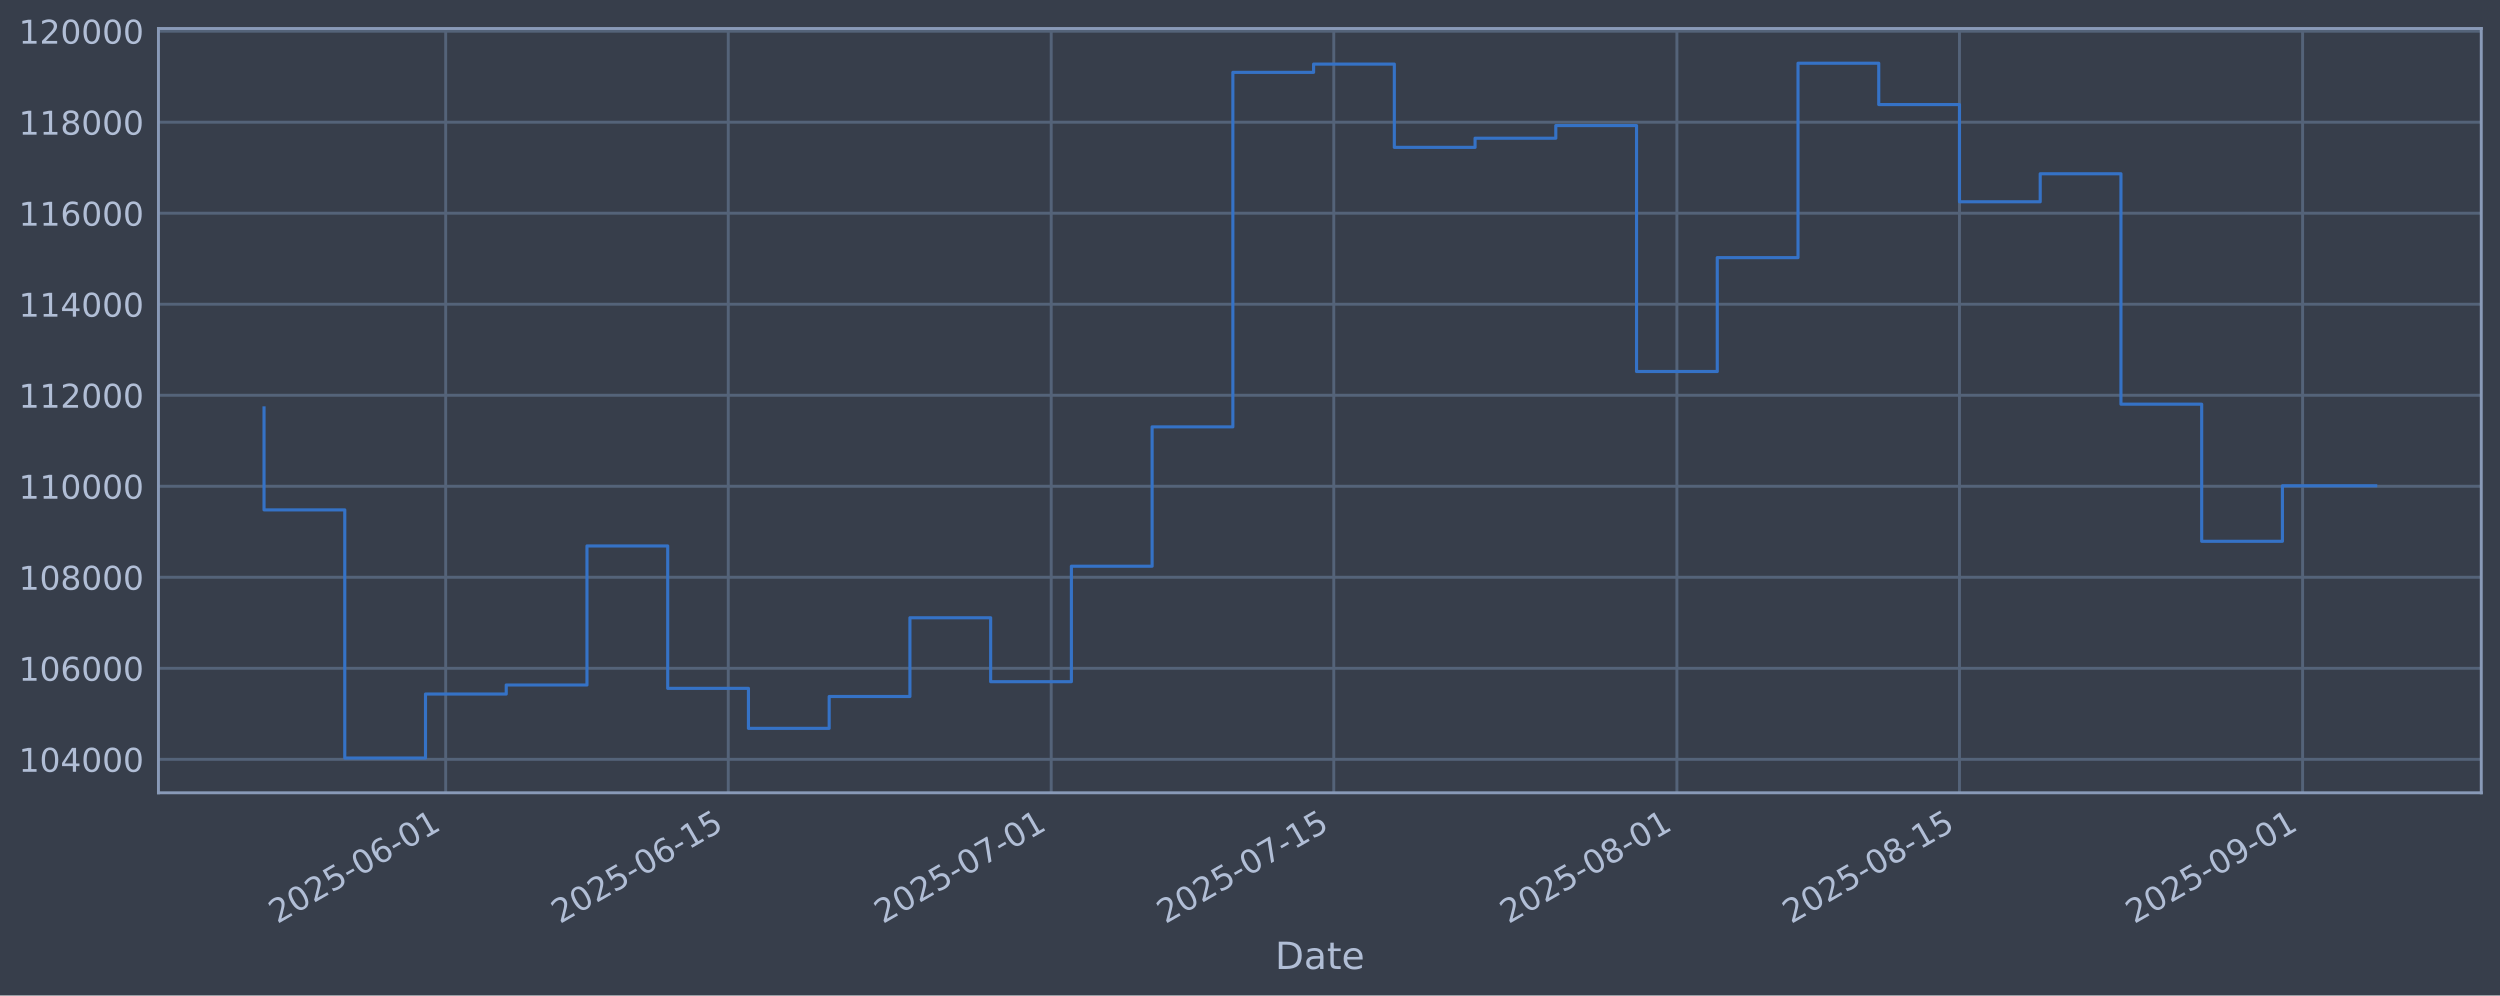
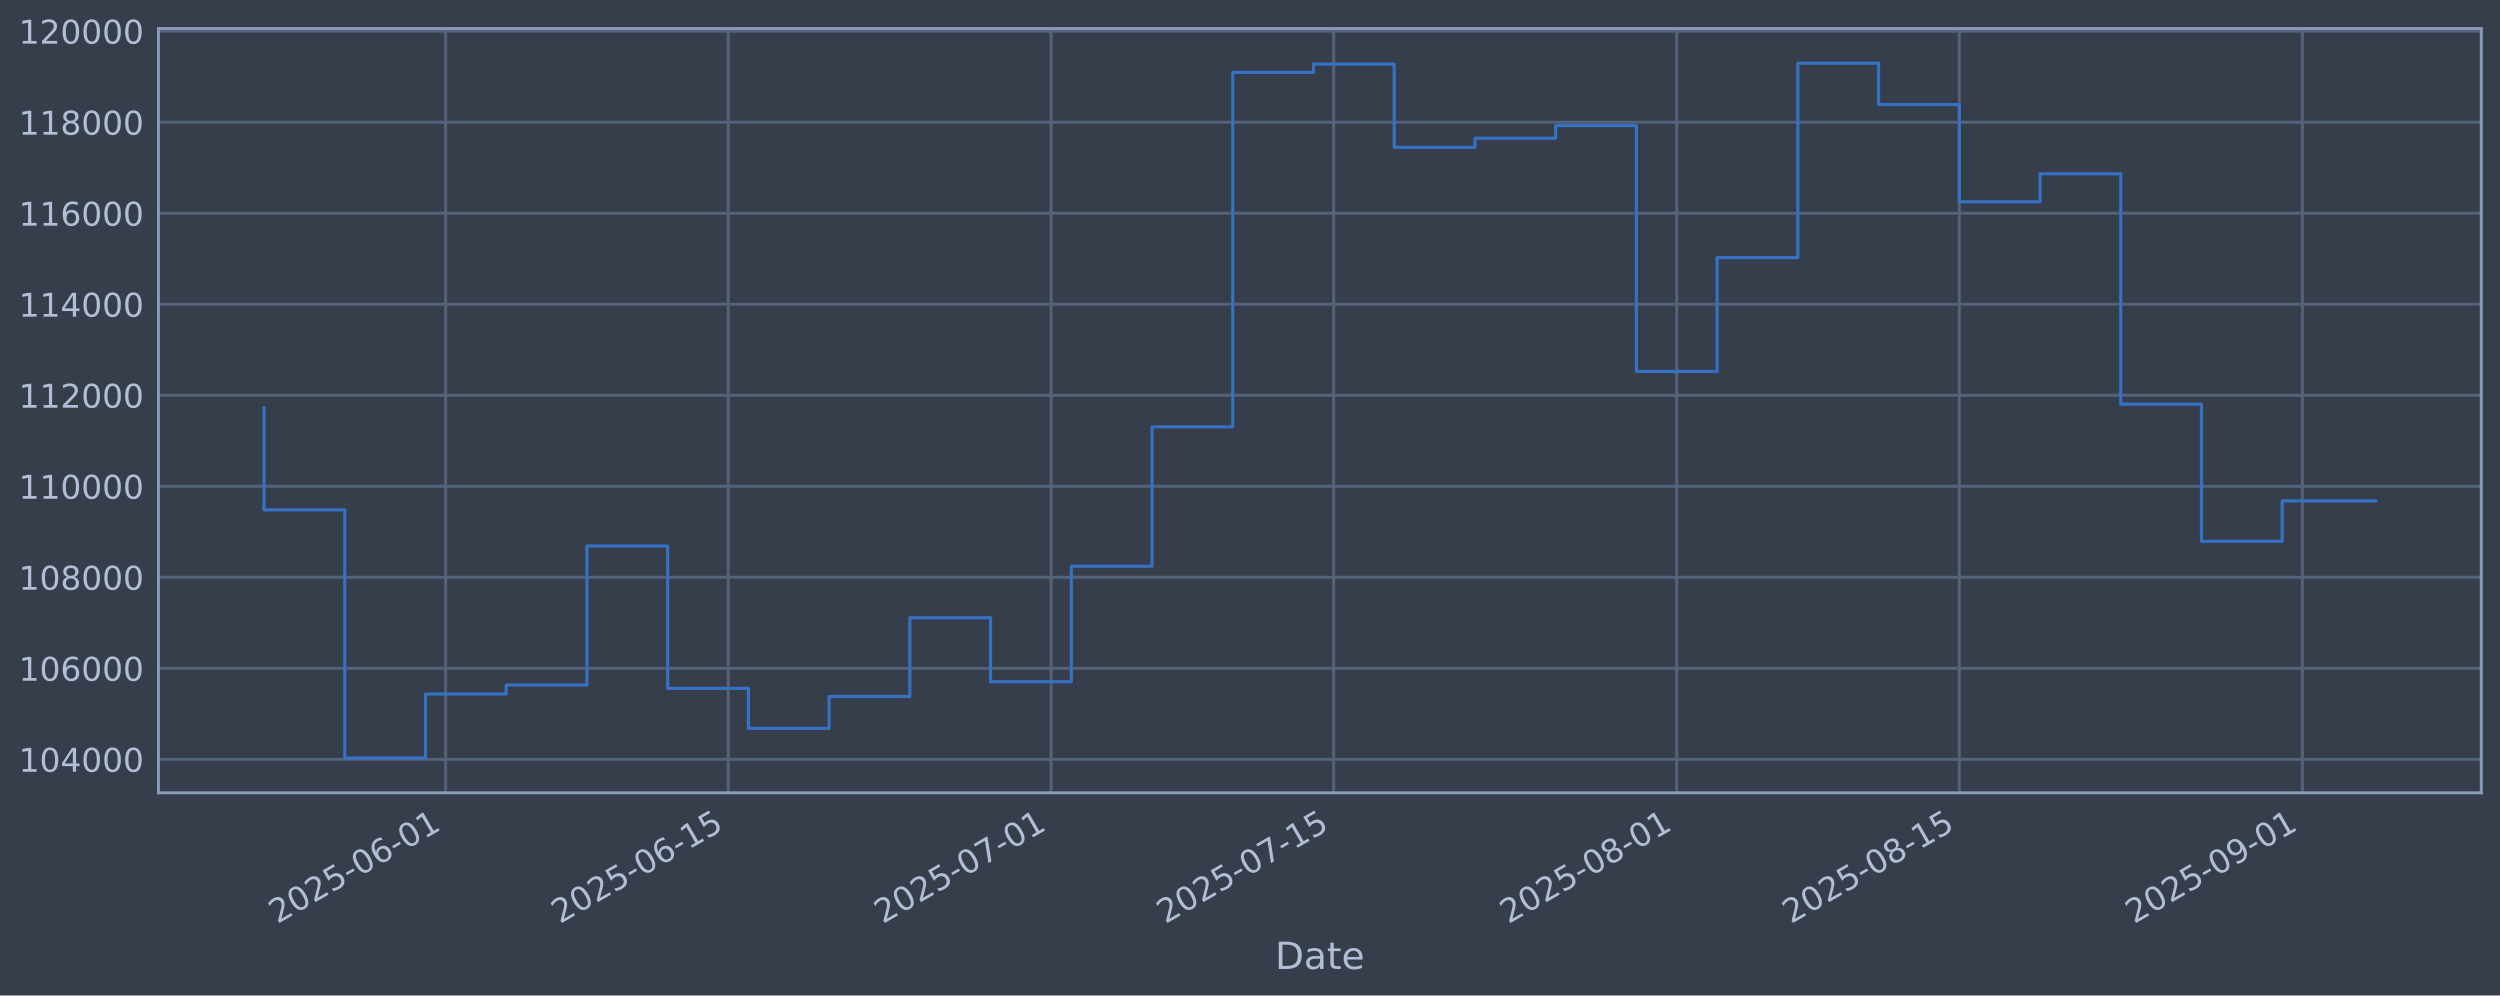
<svg xmlns="http://www.w3.org/2000/svg" xmlns:xlink="http://www.w3.org/1999/xlink" width="960.9pt" height="382.628pt" viewBox="0 0 960.9 382.628" version="1.1">
  <defs>
    <style type="text/css">*{stroke-linejoin: round; stroke-linecap: butt}</style>
  </defs>
  <g id="figure_1">
    <g id="patch_1">
      <path d="M 0 382.628  L 960.9 382.628  L 960.9 0  L 0 0  z " style="fill: #373e4b" />
    </g>
    <g id="axes_1">
      <g id="patch_2">
        <path d="M 60.901 304.718  L 953.701 304.718  L 953.701 10.958  L 60.901 10.958  z " style="fill: #373e4b" />
      </g>
      <g id="matplotlib.axis_1">
        <g id="xtick_1">
          <g id="line2d_1">
-             <path d="M 171.303 304.718  L 171.303 10.958  " clip-path="url(#pf92387eeec)" style="fill: none; stroke: #546379; stroke-width: 1.12; stroke-linecap: square" />
+             <path d="M 171.295 304.718  L 171.295 10.958  " clip-path="url(#p014e54782a)" style="fill: none; stroke: #546379; stroke-width: 1.12; stroke-linecap: square" />
          </g>
          <g id="line2d_2" />
          <g id="text_1">
-             <g style="fill: #b1bed6" transform="translate(106.5777 355.2226) rotate(-30) scale(0.126 -0.126)">
+             <g style="fill: #b1bed6" transform="translate(106.5699 355.2226) rotate(-30) scale(0.126 -0.126)">
              <defs>
                <path id="DejaVuSans-32" d="M 1228 531  L 3431 531  L 3431 0  L 469 0  L 469 531  Q 828 903 1448 1529  Q 2069 2156 2228 2338  Q 2531 2678 2651 2914  Q 2772 3150 2772 3378  Q 2772 3750 2511 3984  Q 2250 4219 1831 4219  Q 1534 4219 1204 4116  Q 875 4013 500 3803  L 500 4441  Q 881 4594 1212 4672  Q 1544 4750 1819 4750  Q 2544 4750 2975 4387  Q 3406 4025 3406 3419  Q 3406 3131 3298 2873  Q 3191 2616 2906 2266  Q 2828 2175 2409 1742  Q 1991 1309 1228 531  z " transform="scale(0.015625)" />
                <path id="DejaVuSans-30" d="M 2034 4250  Q 1547 4250 1301 3770  Q 1056 3291 1056 2328  Q 1056 1369 1301 889  Q 1547 409 2034 409  Q 2525 409 2770 889  Q 3016 1369 3016 2328  Q 3016 3291 2770 3770  Q 2525 4250 2034 4250  z M 2034 4750  Q 2819 4750 3233 4129  Q 3647 3509 3647 2328  Q 3647 1150 3233 529  Q 2819 -91 2034 -91  Q 1250 -91 836 529  Q 422 1150 422 2328  Q 422 3509 836 4129  Q 1250 4750 2034 4750  z " transform="scale(0.015625)" />
                <path id="DejaVuSans-35" d="M 691 4666  L 3169 4666  L 3169 4134  L 1269 4134  L 1269 2991  Q 1406 3038 1543 3061  Q 1681 3084 1819 3084  Q 2600 3084 3056 2656  Q 3513 2228 3513 1497  Q 3513 744 3044 326  Q 2575 -91 1722 -91  Q 1428 -91 1123 -41  Q 819 9 494 109  L 494 744  Q 775 591 1075 516  Q 1375 441 1709 441  Q 2250 441 2565 725  Q 2881 1009 2881 1497  Q 2881 1984 2565 2268  Q 2250 2553 1709 2553  Q 1456 2553 1204 2497  Q 953 2441 691 2322  L 691 4666  z " transform="scale(0.015625)" />
                <path id="DejaVuSans-2d" d="M 313 2009  L 1997 2009  L 1997 1497  L 313 1497  L 313 2009  z " transform="scale(0.015625)" />
                <path id="DejaVuSans-36" d="M 2113 2584  Q 1688 2584 1439 2293  Q 1191 2003 1191 1497  Q 1191 994 1439 701  Q 1688 409 2113 409  Q 2538 409 2786 701  Q 3034 994 3034 1497  Q 3034 2003 2786 2293  Q 2538 2584 2113 2584  z M 3366 4563  L 3366 3988  Q 3128 4100 2886 4159  Q 2644 4219 2406 4219  Q 1781 4219 1451 3797  Q 1122 3375 1075 2522  Q 1259 2794 1537 2939  Q 1816 3084 2150 3084  Q 2853 3084 3261 2657  Q 3669 2231 3669 1497  Q 3669 778 3244 343  Q 2819 -91 2113 -91  Q 1303 -91 875 529  Q 447 1150 447 2328  Q 447 3434 972 4092  Q 1497 4750 2381 4750  Q 2619 4750 2861 4703  Q 3103 4656 3366 4563  z " transform="scale(0.015625)" />
                <path id="DejaVuSans-31" d="M 794 531  L 1825 531  L 1825 4091  L 703 3866  L 703 4441  L 1819 4666  L 2450 4666  L 2450 531  L 3481 531  L 3481 0  L 794 0  L 794 531  z " transform="scale(0.015625)" />
              </defs>
              <use xlink:href="#DejaVuSans-32" />
              <use xlink:href="#DejaVuSans-30" transform="translate(63.62305 0)" />
              <use xlink:href="#DejaVuSans-32" transform="translate(127.2461 0)" />
              <use xlink:href="#DejaVuSans-35" transform="translate(190.8691 0)" />
              <use xlink:href="#DejaVuSans-2d" transform="translate(254.4922 0)" />
              <use xlink:href="#DejaVuSans-30" transform="translate(290.5762 0)" />
              <use xlink:href="#DejaVuSans-36" transform="translate(354.1992 0)" />
              <use xlink:href="#DejaVuSans-2d" transform="translate(417.8223 0)" />
              <use xlink:href="#DejaVuSans-30" transform="translate(453.9062 0)" />
              <use xlink:href="#DejaVuSans-31" transform="translate(517.5293 0)" />
            </g>
          </g>
        </g>
        <g id="xtick_2">
          <g id="line2d_3">
-             <path d="M 279.914 304.718  L 279.914 10.958  " clip-path="url(#pf92387eeec)" style="fill: none; stroke: #546379; stroke-width: 1.12; stroke-linecap: square" />
+             <path d="M 279.894 304.718  L 279.894 10.958  " clip-path="url(#p014e54782a)" style="fill: none; stroke: #546379; stroke-width: 1.12; stroke-linecap: square" />
          </g>
          <g id="line2d_4" />
          <g id="text_2">
-             <g style="fill: #b1bed6" transform="translate(215.1881 355.2226) rotate(-30) scale(0.126 -0.126)">
+             <g style="fill: #b1bed6" transform="translate(215.1682 355.2226) rotate(-30) scale(0.126 -0.126)">
              <use xlink:href="#DejaVuSans-32" />
              <use xlink:href="#DejaVuSans-30" transform="translate(63.62305 0)" />
              <use xlink:href="#DejaVuSans-32" transform="translate(127.2461 0)" />
              <use xlink:href="#DejaVuSans-35" transform="translate(190.8691 0)" />
              <use xlink:href="#DejaVuSans-2d" transform="translate(254.4922 0)" />
              <use xlink:href="#DejaVuSans-30" transform="translate(290.5762 0)" />
              <use xlink:href="#DejaVuSans-36" transform="translate(354.1992 0)" />
              <use xlink:href="#DejaVuSans-2d" transform="translate(417.8223 0)" />
              <use xlink:href="#DejaVuSans-31" transform="translate(453.9062 0)" />
              <use xlink:href="#DejaVuSans-35" transform="translate(517.5293 0)" />
            </g>
          </g>
        </g>
        <g id="xtick_3">
          <g id="line2d_5">
-             <path d="M 404.04 304.718  L 404.04 10.958  " clip-path="url(#pf92387eeec)" style="fill: none; stroke: #546379; stroke-width: 1.12; stroke-linecap: square" />
+             <path d="M 404.006 304.718  L 404.006 10.958  " clip-path="url(#p014e54782a)" style="fill: none; stroke: #546379; stroke-width: 1.12; stroke-linecap: square" />
          </g>
          <g id="line2d_6" />
          <g id="text_3">
-             <g style="fill: #b1bed6" transform="translate(339.3142 355.2226) rotate(-30) scale(0.126 -0.126)">
+             <g style="fill: #b1bed6" transform="translate(339.2804 355.2226) rotate(-30) scale(0.126 -0.126)">
              <defs>
                <path id="DejaVuSans-37" d="M 525 4666  L 3525 4666  L 3525 4397  L 1831 0  L 1172 0  L 2766 4134  L 525 4134  L 525 4666  z " transform="scale(0.015625)" />
              </defs>
              <use xlink:href="#DejaVuSans-32" />
              <use xlink:href="#DejaVuSans-30" transform="translate(63.62305 0)" />
              <use xlink:href="#DejaVuSans-32" transform="translate(127.2461 0)" />
              <use xlink:href="#DejaVuSans-35" transform="translate(190.8691 0)" />
              <use xlink:href="#DejaVuSans-2d" transform="translate(254.4922 0)" />
              <use xlink:href="#DejaVuSans-30" transform="translate(290.5762 0)" />
              <use xlink:href="#DejaVuSans-37" transform="translate(354.1992 0)" />
              <use xlink:href="#DejaVuSans-2d" transform="translate(417.8223 0)" />
              <use xlink:href="#DejaVuSans-30" transform="translate(453.9062 0)" />
              <use xlink:href="#DejaVuSans-31" transform="translate(517.5293 0)" />
            </g>
          </g>
        </g>
        <g id="xtick_4">
          <g id="line2d_7">
-             <path d="M 512.65 304.718  L 512.65 10.958  " clip-path="url(#pf92387eeec)" style="fill: none; stroke: #546379; stroke-width: 1.12; stroke-linecap: square" />
+             <path d="M 512.604 304.718  L 512.604 10.958  " clip-path="url(#p014e54782a)" style="fill: none; stroke: #546379; stroke-width: 1.12; stroke-linecap: square" />
          </g>
          <g id="line2d_8" />
          <g id="text_4">
-             <g style="fill: #b1bed6" transform="translate(447.9246 355.2226) rotate(-30) scale(0.126 -0.126)">
+             <g style="fill: #b1bed6" transform="translate(447.8786 355.2226) rotate(-30) scale(0.126 -0.126)">
              <use xlink:href="#DejaVuSans-32" />
              <use xlink:href="#DejaVuSans-30" transform="translate(63.62305 0)" />
              <use xlink:href="#DejaVuSans-32" transform="translate(127.2461 0)" />
              <use xlink:href="#DejaVuSans-35" transform="translate(190.8691 0)" />
              <use xlink:href="#DejaVuSans-2d" transform="translate(254.4922 0)" />
              <use xlink:href="#DejaVuSans-30" transform="translate(290.5762 0)" />
              <use xlink:href="#DejaVuSans-37" transform="translate(354.1992 0)" />
              <use xlink:href="#DejaVuSans-2d" transform="translate(417.8223 0)" />
              <use xlink:href="#DejaVuSans-31" transform="translate(453.9062 0)" />
              <use xlink:href="#DejaVuSans-35" transform="translate(517.5293 0)" />
            </g>
          </g>
        </g>
        <g id="xtick_5">
          <g id="line2d_9">
-             <path d="M 644.534 304.718  L 644.534 10.958  " clip-path="url(#pf92387eeec)" style="fill: none; stroke: #546379; stroke-width: 1.12; stroke-linecap: square" />
+             <path d="M 644.473 304.718  L 644.473 10.958  " clip-path="url(#p014e54782a)" style="fill: none; stroke: #546379; stroke-width: 1.12; stroke-linecap: square" />
          </g>
          <g id="line2d_10" />
          <g id="text_5">
-             <g style="fill: #b1bed6" transform="translate(579.8086 355.2226) rotate(-30) scale(0.126 -0.126)">
+             <g style="fill: #b1bed6" transform="translate(579.7479 355.2226) rotate(-30) scale(0.126 -0.126)">
              <defs>
                <path id="DejaVuSans-38" d="M 2034 2216  Q 1584 2216 1326 1975  Q 1069 1734 1069 1313  Q 1069 891 1326 650  Q 1584 409 2034 409  Q 2484 409 2743 651  Q 3003 894 3003 1313  Q 3003 1734 2745 1975  Q 2488 2216 2034 2216  z M 1403 2484  Q 997 2584 770 2862  Q 544 3141 544 3541  Q 544 4100 942 4425  Q 1341 4750 2034 4750  Q 2731 4750 3128 4425  Q 3525 4100 3525 3541  Q 3525 3141 3298 2862  Q 3072 2584 2669 2484  Q 3125 2378 3379 2068  Q 3634 1759 3634 1313  Q 3634 634 3220 271  Q 2806 -91 2034 -91  Q 1263 -91 848 271  Q 434 634 434 1313  Q 434 1759 690 2068  Q 947 2378 1403 2484  z M 1172 3481  Q 1172 3119 1398 2916  Q 1625 2713 2034 2713  Q 2441 2713 2670 2916  Q 2900 3119 2900 3481  Q 2900 3844 2670 4047  Q 2441 4250 2034 4250  Q 1625 4250 1398 4047  Q 1172 3844 1172 3481  z " transform="scale(0.015625)" />
              </defs>
              <use xlink:href="#DejaVuSans-32" />
              <use xlink:href="#DejaVuSans-30" transform="translate(63.62305 0)" />
              <use xlink:href="#DejaVuSans-32" transform="translate(127.2461 0)" />
              <use xlink:href="#DejaVuSans-35" transform="translate(190.8691 0)" />
              <use xlink:href="#DejaVuSans-2d" transform="translate(254.4922 0)" />
              <use xlink:href="#DejaVuSans-30" transform="translate(290.5762 0)" />
              <use xlink:href="#DejaVuSans-38" transform="translate(354.1992 0)" />
              <use xlink:href="#DejaVuSans-2d" transform="translate(417.8223 0)" />
              <use xlink:href="#DejaVuSans-30" transform="translate(453.9062 0)" />
              <use xlink:href="#DejaVuSans-31" transform="translate(517.5293 0)" />
            </g>
          </g>
        </g>
        <g id="xtick_6">
          <g id="line2d_11">
-             <path d="M 753.144 304.718  L 753.144 10.958  " clip-path="url(#pf92387eeec)" style="fill: none; stroke: #546379; stroke-width: 1.12; stroke-linecap: square" />
+             <path d="M 753.072 304.718  L 753.072 10.958  " clip-path="url(#p014e54782a)" style="fill: none; stroke: #546379; stroke-width: 1.12; stroke-linecap: square" />
          </g>
          <g id="line2d_12" />
          <g id="text_6">
-             <g style="fill: #b1bed6" transform="translate(688.4189 355.2226) rotate(-30) scale(0.126 -0.126)">
+             <g style="fill: #b1bed6" transform="translate(688.3461 355.2226) rotate(-30) scale(0.126 -0.126)">
              <use xlink:href="#DejaVuSans-32" />
              <use xlink:href="#DejaVuSans-30" transform="translate(63.62305 0)" />
              <use xlink:href="#DejaVuSans-32" transform="translate(127.2461 0)" />
              <use xlink:href="#DejaVuSans-35" transform="translate(190.8691 0)" />
              <use xlink:href="#DejaVuSans-2d" transform="translate(254.4922 0)" />
              <use xlink:href="#DejaVuSans-30" transform="translate(290.5762 0)" />
              <use xlink:href="#DejaVuSans-38" transform="translate(354.1992 0)" />
              <use xlink:href="#DejaVuSans-2d" transform="translate(417.8223 0)" />
              <use xlink:href="#DejaVuSans-31" transform="translate(453.9062 0)" />
              <use xlink:href="#DejaVuSans-35" transform="translate(517.5293 0)" />
            </g>
          </g>
        </g>
        <g id="xtick_7">
          <g id="line2d_13">
-             <path d="M 885.028 304.718  L 885.028 10.958  " clip-path="url(#pf92387eeec)" style="fill: none; stroke: #546379; stroke-width: 1.12; stroke-linecap: square" />
+             <path d="M 884.941 304.718  L 884.941 10.958  " clip-path="url(#p014e54782a)" style="fill: none; stroke: #546379; stroke-width: 1.12; stroke-linecap: square" />
          </g>
          <g id="line2d_14" />
          <g id="text_7">
-             <g style="fill: #b1bed6" transform="translate(820.3029 355.2226) rotate(-30) scale(0.126 -0.126)">
+             <g style="fill: #b1bed6" transform="translate(820.2154 355.2226) rotate(-30) scale(0.126 -0.126)">
              <defs>
                <path id="DejaVuSans-39" d="M 703 97  L 703 672  Q 941 559 1184 500  Q 1428 441 1663 441  Q 2288 441 2617 861  Q 2947 1281 2994 2138  Q 2813 1869 2534 1725  Q 2256 1581 1919 1581  Q 1219 1581 811 2004  Q 403 2428 403 3163  Q 403 3881 828 4315  Q 1253 4750 1959 4750  Q 2769 4750 3195 4129  Q 3622 3509 3622 2328  Q 3622 1225 3098 567  Q 2575 -91 1691 -91  Q 1453 -91 1209 -44  Q 966 3 703 97  z M 1959 2075  Q 2384 2075 2632 2365  Q 2881 2656 2881 3163  Q 2881 3666 2632 3958  Q 2384 4250 1959 4250  Q 1534 4250 1286 3958  Q 1038 3666 1038 3163  Q 1038 2656 1286 2365  Q 1534 2075 1959 2075  z " transform="scale(0.015625)" />
              </defs>
              <use xlink:href="#DejaVuSans-32" />
              <use xlink:href="#DejaVuSans-30" transform="translate(63.62305 0)" />
              <use xlink:href="#DejaVuSans-32" transform="translate(127.2461 0)" />
              <use xlink:href="#DejaVuSans-35" transform="translate(190.8691 0)" />
              <use xlink:href="#DejaVuSans-2d" transform="translate(254.4922 0)" />
              <use xlink:href="#DejaVuSans-30" transform="translate(290.5762 0)" />
              <use xlink:href="#DejaVuSans-39" transform="translate(354.1992 0)" />
              <use xlink:href="#DejaVuSans-2d" transform="translate(417.8223 0)" />
              <use xlink:href="#DejaVuSans-30" transform="translate(453.9062 0)" />
              <use xlink:href="#DejaVuSans-31" transform="translate(517.5293 0)" />
            </g>
          </g>
        </g>
        <g id="text_8">
          <g style="fill: #b1bed6" transform="translate(490.0914 372.4337) scale(0.144 -0.144)">
            <defs>
              <path id="DejaVuSans-44" d="M 1259 4147  L 1259 519  L 2022 519  Q 2988 519 3436 956  Q 3884 1394 3884 2338  Q 3884 3275 3436 3711  Q 2988 4147 2022 4147  L 1259 4147  z M 628 4666  L 1925 4666  Q 3281 4666 3915 4102  Q 4550 3538 4550 2338  Q 4550 1131 3912 565  Q 3275 0 1925 0  L 628 0  L 628 4666  z " transform="scale(0.015625)" />
              <path id="DejaVuSans-61" d="M 2194 1759  Q 1497 1759 1228 1600  Q 959 1441 959 1056  Q 959 750 1161 570  Q 1363 391 1709 391  Q 2188 391 2477 730  Q 2766 1069 2766 1631  L 2766 1759  L 2194 1759  z M 3341 1997  L 3341 0  L 2766 0  L 2766 531  Q 2569 213 2275 61  Q 1981 -91 1556 -91  Q 1019 -91 701 211  Q 384 513 384 1019  Q 384 1609 779 1909  Q 1175 2209 1959 2209  L 2766 2209  L 2766 2266  Q 2766 2663 2505 2880  Q 2244 3097 1772 3097  Q 1472 3097 1187 3025  Q 903 2953 641 2809  L 641 3341  Q 956 3463 1253 3523  Q 1550 3584 1831 3584  Q 2591 3584 2966 3190  Q 3341 2797 3341 1997  z " transform="scale(0.015625)" />
              <path id="DejaVuSans-74" d="M 1172 4494  L 1172 3500  L 2356 3500  L 2356 3053  L 1172 3053  L 1172 1153  Q 1172 725 1289 603  Q 1406 481 1766 481  L 2356 481  L 2356 0  L 1766 0  Q 1100 0 847 248  Q 594 497 594 1153  L 594 3053  L 172 3053  L 172 3500  L 594 3500  L 594 4494  L 1172 4494  z " transform="scale(0.015625)" />
              <path id="DejaVuSans-65" d="M 3597 1894  L 3597 1613  L 953 1613  Q 991 1019 1311 708  Q 1631 397 2203 397  Q 2534 397 2845 478  Q 3156 559 3463 722  L 3463 178  Q 3153 47 2828 -22  Q 2503 -91 2169 -91  Q 1331 -91 842 396  Q 353 884 353 1716  Q 353 2575 817 3079  Q 1281 3584 2069 3584  Q 2775 3584 3186 3129  Q 3597 2675 3597 1894  z M 3022 2063  Q 3016 2534 2758 2815  Q 2500 3097 2075 3097  Q 1594 3097 1305 2825  Q 1016 2553 972 2059  L 3022 2063  z " transform="scale(0.015625)" />
            </defs>
            <use xlink:href="#DejaVuSans-44" />
            <use xlink:href="#DejaVuSans-61" transform="translate(77.00195 0)" />
            <use xlink:href="#DejaVuSans-74" transform="translate(138.2812 0)" />
            <use xlink:href="#DejaVuSans-65" transform="translate(177.4902 0)" />
          </g>
        </g>
      </g>
      <g id="matplotlib.axis_2">
        <g id="ytick_1">
          <g id="line2d_15">
-             <path d="M 60.901 291.85  L 953.701 291.85  " clip-path="url(#pf92387eeec)" style="fill: none; stroke: #546379; stroke-width: 1.12; stroke-linecap: square" />
+             <path d="M 60.901 291.85  L 953.701 291.85  " clip-path="url(#p014e54782a)" style="fill: none; stroke: #546379; stroke-width: 1.12; stroke-linecap: square" />
          </g>
          <g id="line2d_16" />
          <g id="text_9">
            <g style="fill: #b1bed6" transform="translate(7.2 296.6367) scale(0.126 -0.126)">
              <defs>
                <path id="DejaVuSans-34" d="M 2419 4116  L 825 1625  L 2419 1625  L 2419 4116  z M 2253 4666  L 3047 4666  L 3047 1625  L 3713 1625  L 3713 1100  L 3047 1100  L 3047 0  L 2419 0  L 2419 1100  L 313 1100  L 313 1709  L 2253 4666  z " transform="scale(0.015625)" />
              </defs>
              <use xlink:href="#DejaVuSans-31" />
              <use xlink:href="#DejaVuSans-30" transform="translate(63.62305 0)" />
              <use xlink:href="#DejaVuSans-34" transform="translate(127.2461 0)" />
              <use xlink:href="#DejaVuSans-30" transform="translate(190.8691 0)" />
              <use xlink:href="#DejaVuSans-30" transform="translate(254.4922 0)" />
              <use xlink:href="#DejaVuSans-30" transform="translate(318.1152 0)" />
            </g>
          </g>
        </g>
        <g id="ytick_2">
          <g id="line2d_17">
-             <path d="M 60.901 256.867  L 953.701 256.867  " clip-path="url(#pf92387eeec)" style="fill: none; stroke: #546379; stroke-width: 1.12; stroke-linecap: square" />
+             <path d="M 60.901 256.867  L 953.701 256.867  " clip-path="url(#p014e54782a)" style="fill: none; stroke: #546379; stroke-width: 1.12; stroke-linecap: square" />
          </g>
          <g id="line2d_18" />
          <g id="text_10">
            <g style="fill: #b1bed6" transform="translate(7.2 261.6538) scale(0.126 -0.126)">
              <use xlink:href="#DejaVuSans-31" />
              <use xlink:href="#DejaVuSans-30" transform="translate(63.62305 0)" />
              <use xlink:href="#DejaVuSans-36" transform="translate(127.2461 0)" />
              <use xlink:href="#DejaVuSans-30" transform="translate(190.8691 0)" />
              <use xlink:href="#DejaVuSans-30" transform="translate(254.4922 0)" />
              <use xlink:href="#DejaVuSans-30" transform="translate(318.1152 0)" />
            </g>
          </g>
        </g>
        <g id="ytick_3">
          <g id="line2d_19">
-             <path d="M 60.901 221.884  L 953.701 221.884  " clip-path="url(#pf92387eeec)" style="fill: none; stroke: #546379; stroke-width: 1.12; stroke-linecap: square" />
+             <path d="M 60.901 221.884  L 953.701 221.884  " clip-path="url(#p014e54782a)" style="fill: none; stroke: #546379; stroke-width: 1.12; stroke-linecap: square" />
          </g>
          <g id="line2d_20" />
          <g id="text_11">
            <g style="fill: #b1bed6" transform="translate(7.2 226.671) scale(0.126 -0.126)">
              <use xlink:href="#DejaVuSans-31" />
              <use xlink:href="#DejaVuSans-30" transform="translate(63.62305 0)" />
              <use xlink:href="#DejaVuSans-38" transform="translate(127.2461 0)" />
              <use xlink:href="#DejaVuSans-30" transform="translate(190.8691 0)" />
              <use xlink:href="#DejaVuSans-30" transform="translate(254.4922 0)" />
              <use xlink:href="#DejaVuSans-30" transform="translate(318.1152 0)" />
            </g>
          </g>
        </g>
        <g id="ytick_4">
          <g id="line2d_21">
-             <path d="M 60.901 186.901  L 953.701 186.901  " clip-path="url(#pf92387eeec)" style="fill: none; stroke: #546379; stroke-width: 1.12; stroke-linecap: square" />
+             <path d="M 60.901 186.901  L 953.701 186.901  " clip-path="url(#p014e54782a)" style="fill: none; stroke: #546379; stroke-width: 1.12; stroke-linecap: square" />
          </g>
          <g id="line2d_22" />
          <g id="text_12">
            <g style="fill: #b1bed6" transform="translate(7.2 191.6882) scale(0.126 -0.126)">
              <use xlink:href="#DejaVuSans-31" />
              <use xlink:href="#DejaVuSans-31" transform="translate(63.62305 0)" />
              <use xlink:href="#DejaVuSans-30" transform="translate(127.2461 0)" />
              <use xlink:href="#DejaVuSans-30" transform="translate(190.8691 0)" />
              <use xlink:href="#DejaVuSans-30" transform="translate(254.4922 0)" />
              <use xlink:href="#DejaVuSans-30" transform="translate(318.1152 0)" />
            </g>
          </g>
        </g>
        <g id="ytick_5">
          <g id="line2d_23">
-             <path d="M 60.901 151.918  L 953.701 151.918  " clip-path="url(#pf92387eeec)" style="fill: none; stroke: #546379; stroke-width: 1.12; stroke-linecap: square" />
+             <path d="M 60.901 151.918  L 953.701 151.918  " clip-path="url(#p014e54782a)" style="fill: none; stroke: #546379; stroke-width: 1.12; stroke-linecap: square" />
          </g>
          <g id="line2d_24" />
          <g id="text_13">
            <g style="fill: #b1bed6" transform="translate(7.2 156.7053) scale(0.126 -0.126)">
              <use xlink:href="#DejaVuSans-31" />
              <use xlink:href="#DejaVuSans-31" transform="translate(63.62305 0)" />
              <use xlink:href="#DejaVuSans-32" transform="translate(127.2461 0)" />
              <use xlink:href="#DejaVuSans-30" transform="translate(190.8691 0)" />
              <use xlink:href="#DejaVuSans-30" transform="translate(254.4922 0)" />
              <use xlink:href="#DejaVuSans-30" transform="translate(318.1152 0)" />
            </g>
          </g>
        </g>
        <g id="ytick_6">
          <g id="line2d_25">
-             <path d="M 60.901 116.936  L 953.701 116.936  " clip-path="url(#pf92387eeec)" style="fill: none; stroke: #546379; stroke-width: 1.12; stroke-linecap: square" />
+             <path d="M 60.901 116.936  L 953.701 116.936  " clip-path="url(#p014e54782a)" style="fill: none; stroke: #546379; stroke-width: 1.12; stroke-linecap: square" />
          </g>
          <g id="line2d_26" />
          <g id="text_14">
            <g style="fill: #b1bed6" transform="translate(7.2 121.7225) scale(0.126 -0.126)">
              <use xlink:href="#DejaVuSans-31" />
              <use xlink:href="#DejaVuSans-31" transform="translate(63.62305 0)" />
              <use xlink:href="#DejaVuSans-34" transform="translate(127.2461 0)" />
              <use xlink:href="#DejaVuSans-30" transform="translate(190.8691 0)" />
              <use xlink:href="#DejaVuSans-30" transform="translate(254.4922 0)" />
              <use xlink:href="#DejaVuSans-30" transform="translate(318.1152 0)" />
            </g>
          </g>
        </g>
        <g id="ytick_7">
          <g id="line2d_27">
-             <path d="M 60.901 81.953  L 953.701 81.953  " clip-path="url(#pf92387eeec)" style="fill: none; stroke: #546379; stroke-width: 1.12; stroke-linecap: square" />
+             <path d="M 60.901 81.953  L 953.701 81.953  " clip-path="url(#p014e54782a)" style="fill: none; stroke: #546379; stroke-width: 1.12; stroke-linecap: square" />
          </g>
          <g id="line2d_28" />
          <g id="text_15">
            <g style="fill: #b1bed6" transform="translate(7.2 86.73969) scale(0.126 -0.126)">
              <use xlink:href="#DejaVuSans-31" />
              <use xlink:href="#DejaVuSans-31" transform="translate(63.62305 0)" />
              <use xlink:href="#DejaVuSans-36" transform="translate(127.2461 0)" />
              <use xlink:href="#DejaVuSans-30" transform="translate(190.8691 0)" />
              <use xlink:href="#DejaVuSans-30" transform="translate(254.4922 0)" />
              <use xlink:href="#DejaVuSans-30" transform="translate(318.1152 0)" />
            </g>
          </g>
        </g>
        <g id="ytick_8">
          <g id="line2d_29">
-             <path d="M 60.901 46.97  L 953.701 46.97  " clip-path="url(#pf92387eeec)" style="fill: none; stroke: #546379; stroke-width: 1.12; stroke-linecap: square" />
+             <path d="M 60.901 46.97  L 953.701 46.97  " clip-path="url(#p014e54782a)" style="fill: none; stroke: #546379; stroke-width: 1.12; stroke-linecap: square" />
          </g>
          <g id="line2d_30" />
          <g id="text_16">
            <g style="fill: #b1bed6" transform="translate(7.2 51.75686) scale(0.126 -0.126)">
              <use xlink:href="#DejaVuSans-31" />
              <use xlink:href="#DejaVuSans-31" transform="translate(63.62305 0)" />
              <use xlink:href="#DejaVuSans-38" transform="translate(127.2461 0)" />
              <use xlink:href="#DejaVuSans-30" transform="translate(190.8691 0)" />
              <use xlink:href="#DejaVuSans-30" transform="translate(254.4922 0)" />
              <use xlink:href="#DejaVuSans-30" transform="translate(318.1152 0)" />
            </g>
          </g>
        </g>
        <g id="ytick_9">
          <g id="line2d_31">
-             <path d="M 60.901 11.987  L 953.701 11.987  " clip-path="url(#pf92387eeec)" style="fill: none; stroke: #546379; stroke-width: 1.12; stroke-linecap: square" />
+             <path d="M 60.901 11.987  L 953.701 11.987  " clip-path="url(#p014e54782a)" style="fill: none; stroke: #546379; stroke-width: 1.12; stroke-linecap: square" />
          </g>
          <g id="line2d_32" />
          <g id="text_17">
            <g style="fill: #b1bed6" transform="translate(7.2 16.77403) scale(0.126 -0.126)">
              <use xlink:href="#DejaVuSans-31" />
              <use xlink:href="#DejaVuSans-32" transform="translate(63.62305 0)" />
              <use xlink:href="#DejaVuSans-30" transform="translate(127.2461 0)" />
              <use xlink:href="#DejaVuSans-30" transform="translate(190.8691 0)" />
              <use xlink:href="#DejaVuSans-30" transform="translate(254.4922 0)" />
              <use xlink:href="#DejaVuSans-30" transform="translate(318.1152 0)" />
            </g>
          </g>
        </g>
      </g>
      <g id="line2d_33">
-         <path d="M 101.482 156.778  L 101.482 195.974  L 132.514 195.974  L 132.514 291.366  L 163.545 291.366  L 163.545 266.759  L 194.577 266.759  L 194.577 263.286  L 225.608 263.286  L 225.608 209.841  L 256.64 209.841  L 256.64 264.586  L 287.671 264.586  L 287.671 279.95  L 318.703 279.95  L 318.703 267.706  L 349.735 267.706  L 349.735 237.446  L 380.766 237.446  L 380.766 262.012  L 411.798 262.012  L 411.798 217.631  L 442.829 217.631  L 442.829 164.07  L 473.861 164.07  L 473.861 27.81  L 504.892 27.81  L 504.892 24.636  L 535.924 24.636  L 535.924 56.646  L 566.955 56.646  L 566.955 53.121  L 597.987 53.121  L 597.987 48.272  L 629.018 48.272  L 629.018 142.793  L 660.05 142.793  L 660.05 99.016  L 691.081 99.016  L 691.081 24.311  L 722.113 24.311  L 722.113 40.185  L 753.144 40.185  L 753.144 77.56  L 784.176 77.56  L 784.176 66.788  L 815.207 66.788  L 815.207 155.356  L 846.239 155.356  L 846.239 208.052  L 877.271 208.052  L 877.271 186.711  L 913.119 186.711  " clip-path="url(#pf92387eeec)" style="fill: none; stroke: #3572c6; stroke-width: 1.2; stroke-linecap: square" />
+         <path d="M 101.482 156.778  L 101.482 195.974  L 132.51 195.974  L 132.51 291.366  L 163.538 291.366  L 163.538 266.759  L 194.567 266.759  L 194.567 263.286  L 225.595 263.286  L 225.595 209.841  L 256.623 209.841  L 256.623 264.586  L 287.651 264.586  L 287.651 279.95  L 318.679 279.95  L 318.679 267.706  L 349.707 267.706  L 349.707 237.446  L 380.735 237.446  L 380.735 262.012  L 411.763 262.012  L 411.763 217.631  L 442.791 217.631  L 442.791 164.07  L 473.819 164.07  L 473.819 27.81  L 504.847 27.81  L 504.847 24.636  L 535.875 24.636  L 535.875 56.646  L 566.903 56.646  L 566.903 53.121  L 597.931 53.121  L 597.931 48.272  L 628.959 48.272  L 628.959 142.793  L 659.987 142.793  L 659.987 99.016  L 691.015 99.016  L 691.015 24.311  L 722.044 24.311  L 722.044 40.185  L 753.072 40.185  L 753.072 77.56  L 784.1 77.56  L 784.1 66.788  L 815.128 66.788  L 815.128 155.356  L 846.156 155.356  L 846.156 208.052  L 877.184 208.052  L 877.184 192.532  L 913.119 192.532  " clip-path="url(#p014e54782a)" style="fill: none; stroke: #3572c6; stroke-width: 1.2; stroke-linecap: square" />
      </g>
      <g id="patch_3">
        <path d="M 60.901 304.718  L 60.901 10.958  " style="fill: none; stroke: #899ab8; stroke-width: 1.12; stroke-linejoin: miter; stroke-linecap: square" />
      </g>
      <g id="patch_4">
        <path d="M 953.701 304.718  L 953.701 10.958  " style="fill: none; stroke: #899ab8; stroke-width: 1.12; stroke-linejoin: miter; stroke-linecap: square" />
      </g>
      <g id="patch_5">
        <path d="M 60.901 304.718  L 953.701 304.718  " style="fill: none; stroke: #899ab8; stroke-width: 1.12; stroke-linejoin: miter; stroke-linecap: square" />
      </g>
      <g id="patch_6">
        <path d="M 60.901 10.958  L 953.701 10.958  " style="fill: none; stroke: #899ab8; stroke-width: 1.12; stroke-linejoin: miter; stroke-linecap: square" />
      </g>
    </g>
  </g>
  <defs>
-     <clipPath id="pf92387eeec">
+     <clipPath id="p014e54782a">
      <rect x="60.901" y="10.958" width="892.8" height="293.76" />
    </clipPath>
  </defs>
</svg>
